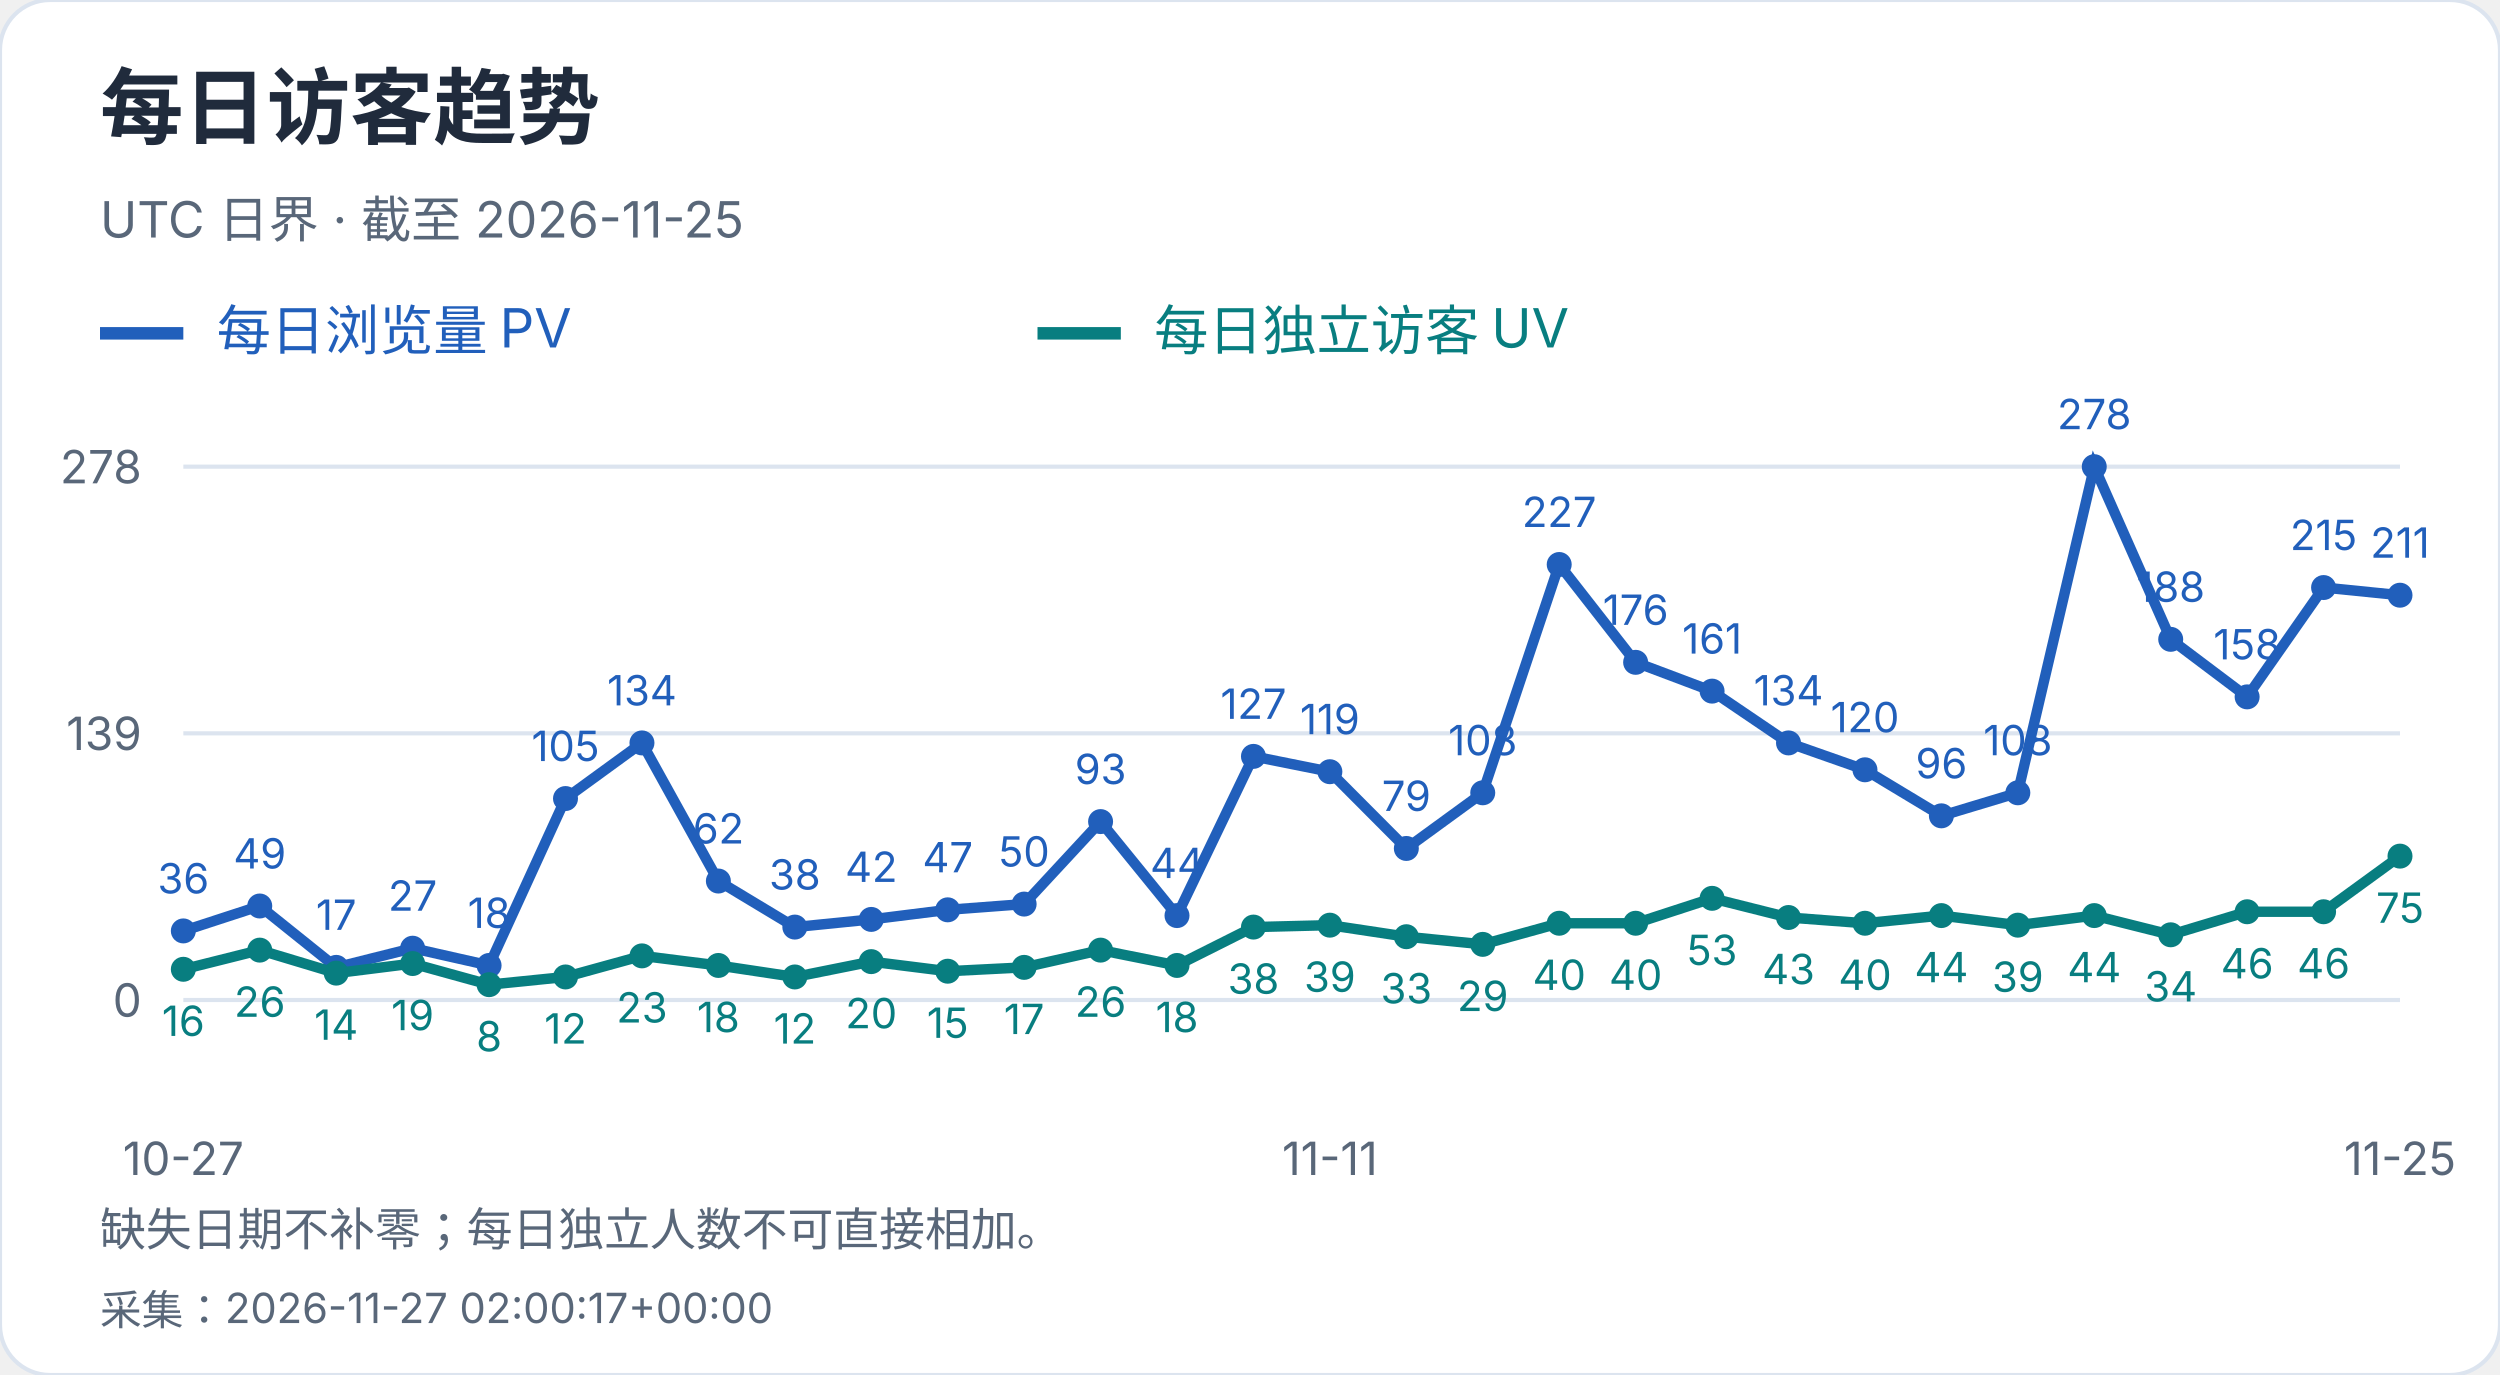
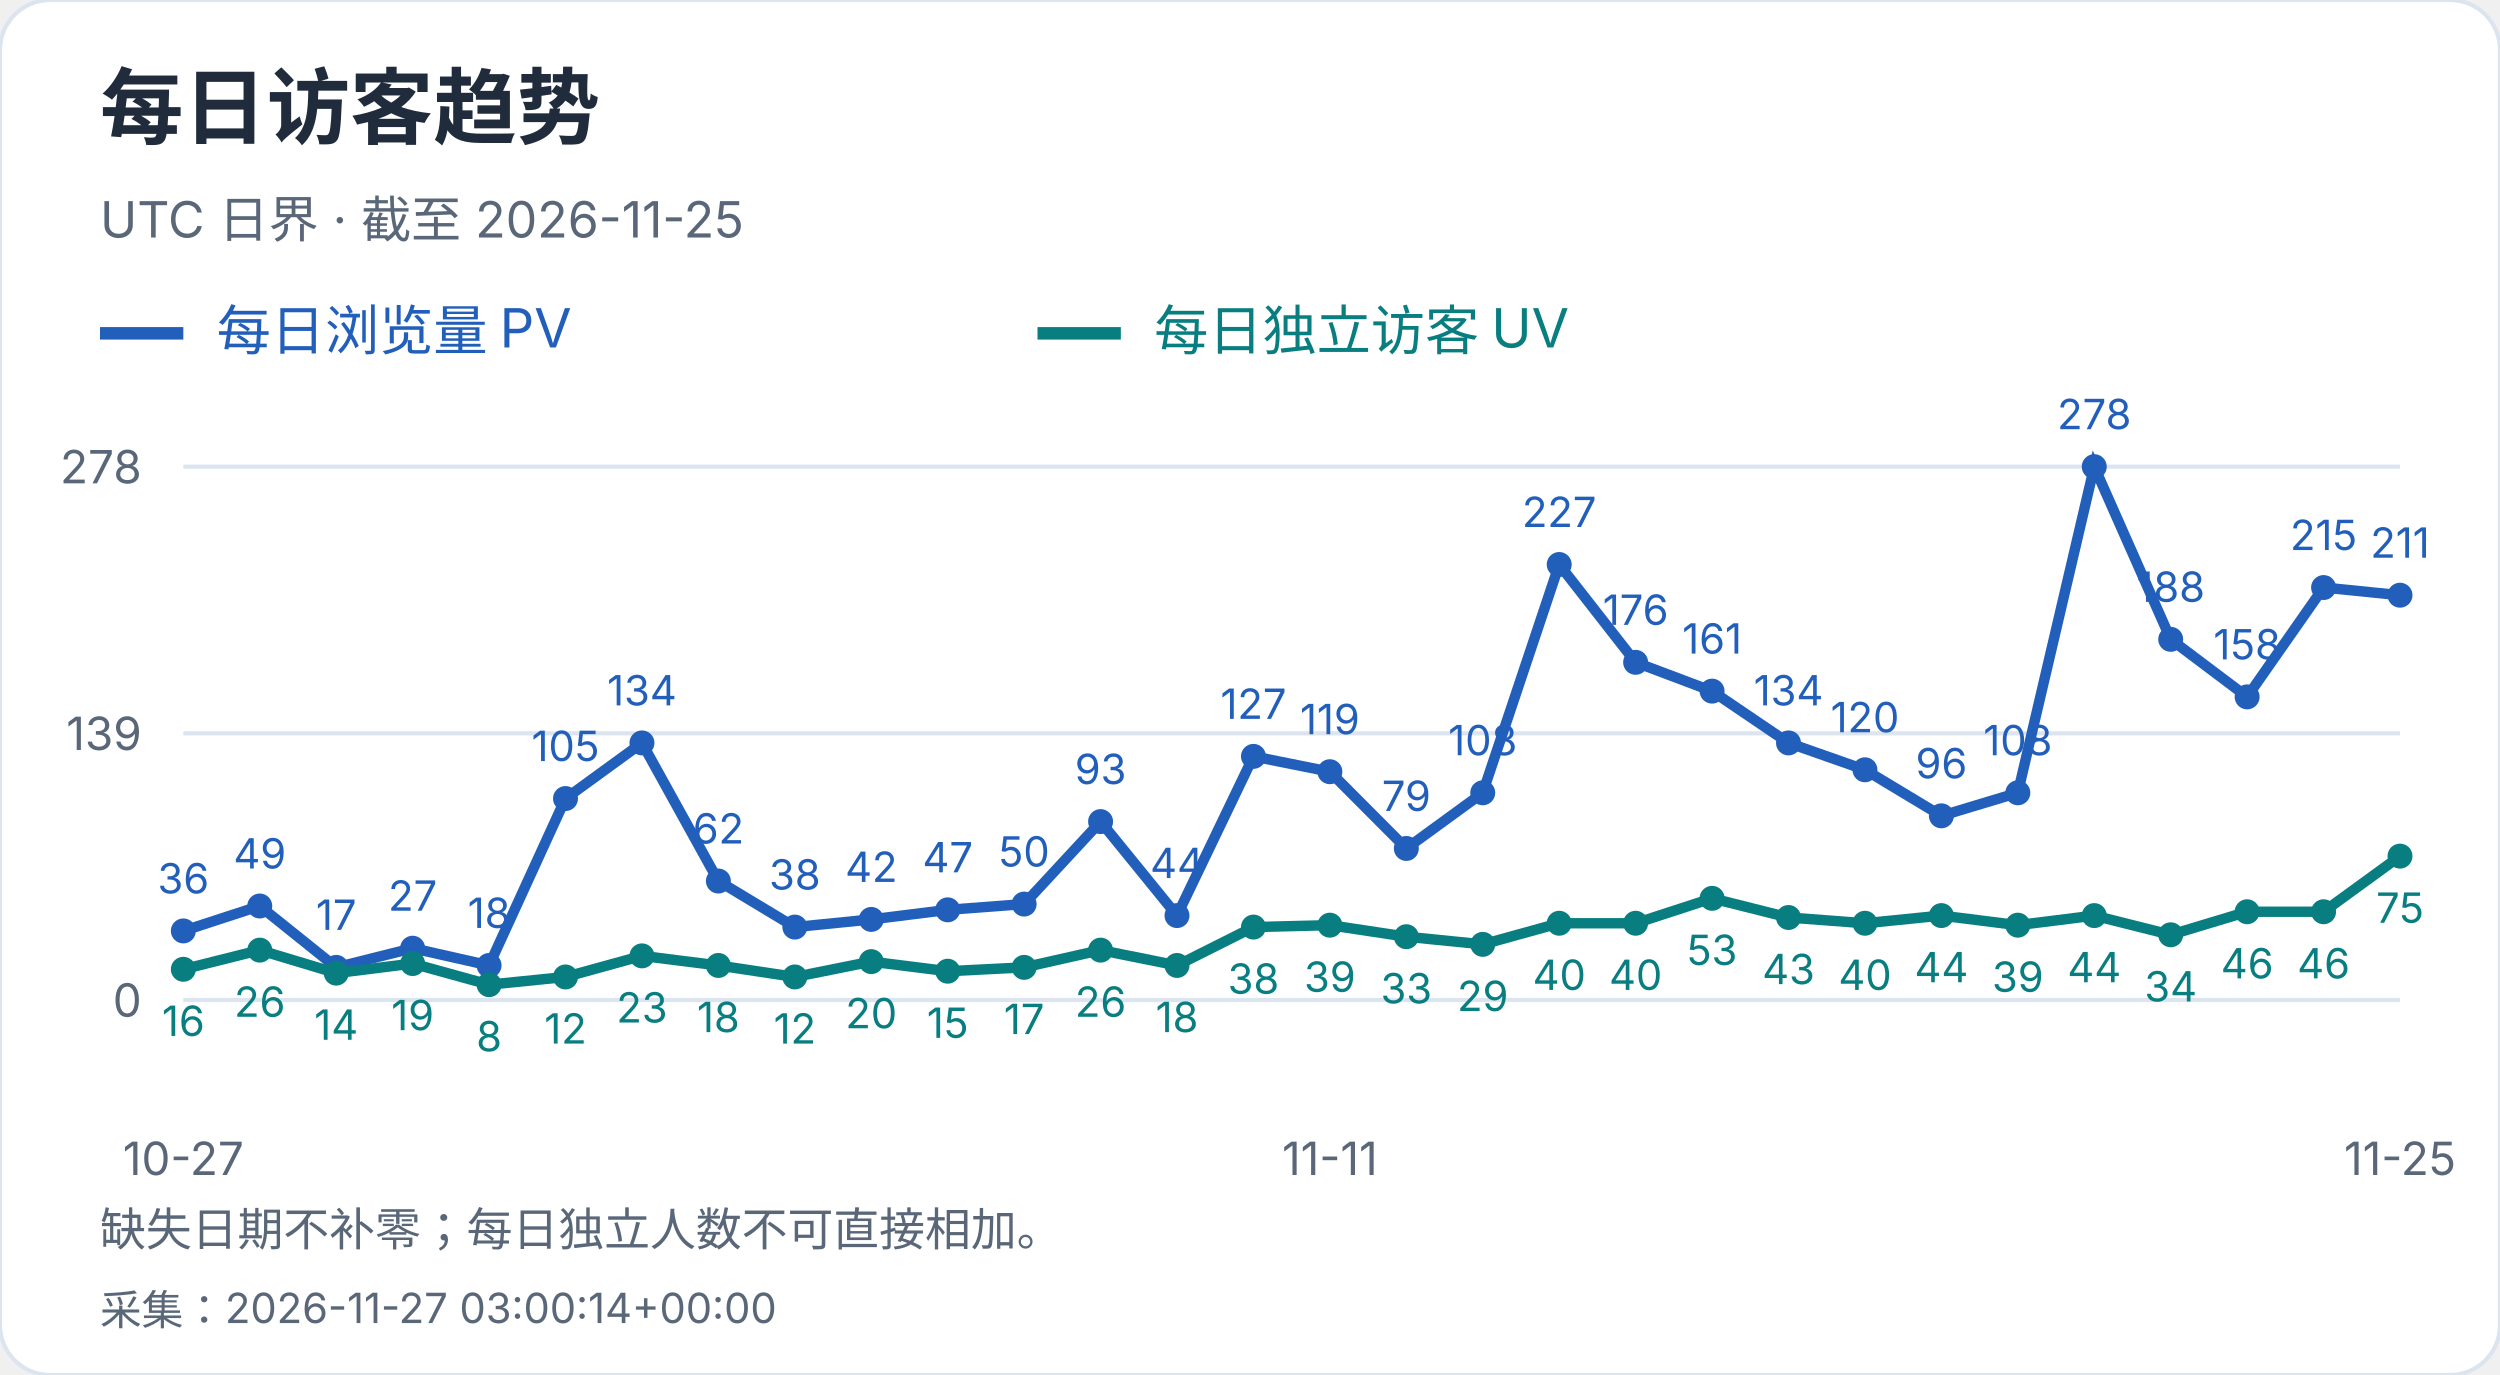
<svg xmlns="http://www.w3.org/2000/svg" width="600" height="330" viewBox="0 0 600 330" role="img" aria-label="每日访客趋势">
  <style>text{font-family:-apple-system,BlinkMacSystemFont,"Segoe UI","PingFang SC","Microsoft YaHei",sans-serif;font-variant-numeric:tabular-nums}</style>
  <rect width="600" height="330" rx="12" fill="white" stroke="#dce4ef" />
  <text x="24" y="33" font-size="20" fill="#202b3c" font-weight="650" text-anchor="start">每日访客趋势</text>
  <text x="24" y="57" font-size="12" fill="#596779" font-weight="400" text-anchor="start">UTC 日界 · 截至 2026-11-25</text>
  <path d="M24 80h20" stroke="#215fbb" stroke-width="3" />
  <text x="52" y="84" font-size="13" fill="#215fbb" font-weight="400" text-anchor="start">每日浏览量 PV</text>
  <path d="M249 80h20" stroke="#087e80" stroke-width="3" />
  <text x="277" y="84" font-size="13" fill="#087e80" font-weight="400" text-anchor="start">每日独立访客 UV</text>
  <path d="M44 240.0H576" stroke="#dce4ef" />
  <text x="34" y="244.0" font-size="11" fill="#596779" font-weight="400" text-anchor="end">0</text>
  <path d="M44 176.0H576" stroke="#dce4ef" />
  <text x="34" y="180.0" font-size="11" fill="#596779" font-weight="400" text-anchor="end">139</text>
  <path d="M44 112.0H576" stroke="#dce4ef" />
  <text x="34" y="116.0" font-size="11" fill="#596779" font-weight="400" text-anchor="end">278</text>
  <circle cx="44.00" cy="223.42" r="3" fill="#215fbb" />
  <text x="44.0" y="214.42" font-size="10" fill="#215fbb" font-weight="400" text-anchor="middle">36</text>
  <circle cx="62.34" cy="217.44" r="3" fill="#215fbb" />
  <text x="62.34" y="208.44" font-size="10" fill="#215fbb" font-weight="400" text-anchor="middle">49</text>
  <circle cx="80.69" cy="232.17" r="3" fill="#215fbb" />
  <text x="80.69" y="223.17" font-size="10" fill="#215fbb" font-weight="400" text-anchor="middle">17</text>
  <circle cx="99.03" cy="227.57" r="3" fill="#215fbb" />
  <text x="99.03" y="218.57" font-size="10" fill="#215fbb" font-weight="400" text-anchor="middle">27</text>
  <circle cx="117.38" cy="231.71" r="3" fill="#215fbb" />
  <text x="117.38" y="222.71" font-size="10" fill="#215fbb" font-weight="400" text-anchor="middle">18</text>
  <circle cx="135.72" cy="191.65" r="3" fill="#215fbb" />
  <text x="135.72" y="182.65" font-size="10" fill="#215fbb" font-weight="400" text-anchor="middle">105</text>
  <circle cx="154.07" cy="178.30" r="3" fill="#215fbb" />
  <text x="154.07" y="169.3" font-size="10" fill="#215fbb" font-weight="400" text-anchor="middle">134</text>
  <circle cx="172.41" cy="211.45" r="3" fill="#215fbb" />
  <text x="172.41" y="202.45" font-size="10" fill="#215fbb" font-weight="400" text-anchor="middle">62</text>
  <circle cx="190.76" cy="222.50" r="3" fill="#215fbb" />
  <text x="190.76" y="213.5" font-size="10" fill="#215fbb" font-weight="400" text-anchor="middle">38</text>
  <circle cx="209.10" cy="220.66" r="3" fill="#215fbb" />
  <text x="209.1" y="211.66" font-size="10" fill="#215fbb" font-weight="400" text-anchor="middle">42</text>
  <circle cx="227.45" cy="218.36" r="3" fill="#215fbb" />
  <text x="227.45" y="209.36" font-size="10" fill="#215fbb" font-weight="400" text-anchor="middle">47</text>
  <circle cx="245.79" cy="216.98" r="3" fill="#215fbb" />
  <text x="245.79" y="207.98" font-size="10" fill="#215fbb" font-weight="400" text-anchor="middle">50</text>
  <circle cx="264.14" cy="197.18" r="3" fill="#215fbb" />
  <text x="264.14" y="188.18" font-size="10" fill="#215fbb" font-weight="400" text-anchor="middle">93</text>
  <circle cx="282.48" cy="219.74" r="3" fill="#215fbb" />
  <text x="282.48" y="210.74" font-size="10" fill="#215fbb" font-weight="400" text-anchor="middle">44</text>
  <circle cx="300.83" cy="181.53" r="3" fill="#215fbb" />
  <text x="300.83" y="172.53" font-size="10" fill="#215fbb" font-weight="400" text-anchor="middle">127</text>
  <circle cx="319.17" cy="185.21" r="3" fill="#215fbb" />
  <text x="319.17" y="176.21" font-size="10" fill="#215fbb" font-weight="400" text-anchor="middle">119</text>
  <circle cx="337.52" cy="203.63" r="3" fill="#215fbb" />
  <text x="337.52" y="194.63" font-size="10" fill="#215fbb" font-weight="400" text-anchor="middle">79</text>
  <circle cx="355.86" cy="190.27" r="3" fill="#215fbb" />
  <text x="355.86" y="181.27" font-size="10" fill="#215fbb" font-weight="400" text-anchor="middle">108</text>
  <circle cx="374.21" cy="135.48" r="3" fill="#215fbb" />
  <text x="374.21" y="126.48" font-size="10" fill="#215fbb" font-weight="400" text-anchor="middle">227</text>
  <circle cx="392.55" cy="158.96" r="3" fill="#215fbb" />
  <text x="392.55" y="149.96" font-size="10" fill="#215fbb" font-weight="400" text-anchor="middle">176</text>
  <circle cx="410.90" cy="165.87" r="3" fill="#215fbb" />
  <text x="410.9" y="156.87" font-size="10" fill="#215fbb" font-weight="400" text-anchor="middle">161</text>
  <circle cx="429.24" cy="178.30" r="3" fill="#215fbb" />
  <text x="429.24" y="169.3" font-size="10" fill="#215fbb" font-weight="400" text-anchor="middle">134</text>
  <circle cx="447.59" cy="184.75" r="3" fill="#215fbb" />
  <text x="447.59" y="175.75" font-size="10" fill="#215fbb" font-weight="400" text-anchor="middle">120</text>
  <circle cx="465.93" cy="195.80" r="3" fill="#215fbb" />
  <text x="465.93" y="186.8" font-size="10" fill="#215fbb" font-weight="400" text-anchor="middle">96</text>
  <circle cx="484.28" cy="190.27" r="3" fill="#215fbb" />
  <text x="484.28" y="181.27" font-size="10" fill="#215fbb" font-weight="400" text-anchor="middle">108</text>
  <circle cx="502.62" cy="112.00" r="3" fill="#215fbb" />
  <text x="502.62" y="103.0" font-size="10" fill="#215fbb" font-weight="400" text-anchor="middle">278</text>
  <circle cx="520.97" cy="153.44" r="3" fill="#215fbb" />
  <text x="520.97" y="144.44" font-size="10" fill="#215fbb" font-weight="400" text-anchor="middle">188</text>
  <circle cx="539.31" cy="167.25" r="3" fill="#215fbb" />
  <text x="539.31" y="158.25" font-size="10" fill="#215fbb" font-weight="400" text-anchor="middle">158</text>
  <circle cx="557.66" cy="141.01" r="3" fill="#215fbb" />
  <text x="557.66" y="132.01" font-size="10" fill="#215fbb" font-weight="400" text-anchor="middle">215</text>
  <circle cx="576.00" cy="142.85" r="3" fill="#215fbb" />
  <text x="576.0" y="133.85" font-size="10" fill="#215fbb" font-weight="400" text-anchor="middle">211</text>
  <polyline points="44.00,223.42 62.34,217.44 80.69,232.17 99.03,227.57 117.38,231.71 135.72,191.65 154.07,178.30 172.41,211.45 190.76,222.50 209.10,220.66 227.45,218.36 245.79,216.98 264.14,197.18 282.48,219.74 300.83,181.53 319.17,185.21 337.52,203.63 355.86,190.27 374.21,135.48 392.55,158.96 410.90,165.87 429.24,178.30 447.59,184.75 465.93,195.80 484.28,190.27 502.62,112.00 520.97,153.44 539.31,167.25 557.66,141.01 576.00,142.85" fill="none" stroke="#215fbb" stroke-width="2.5" />
  <circle cx="44.00" cy="232.63" r="3" fill="#087e80" />
  <text x="44.0" y="248.63" font-size="10" fill="#087e80" font-weight="400" text-anchor="middle">16</text>
  <circle cx="62.34" cy="228.03" r="3" fill="#087e80" />
  <text x="62.34" y="244.03" font-size="10" fill="#087e80" font-weight="400" text-anchor="middle">26</text>
  <circle cx="80.69" cy="233.55" r="3" fill="#087e80" />
  <text x="80.69" y="249.55" font-size="10" fill="#087e80" font-weight="400" text-anchor="middle">14</text>
  <circle cx="99.03" cy="231.25" r="3" fill="#087e80" />
  <text x="99.03" y="247.25" font-size="10" fill="#087e80" font-weight="400" text-anchor="middle">19</text>
  <circle cx="117.38" cy="236.32" r="3" fill="#087e80" />
  <text x="117.38" y="252.32" font-size="10" fill="#087e80" font-weight="400" text-anchor="middle">8</text>
  <circle cx="135.72" cy="234.47" r="3" fill="#087e80" />
  <text x="135.72" y="250.47" font-size="10" fill="#087e80" font-weight="400" text-anchor="middle">12</text>
  <circle cx="154.07" cy="229.41" r="3" fill="#087e80" />
  <text x="154.07" y="245.41" font-size="10" fill="#087e80" font-weight="400" text-anchor="middle">23</text>
  <circle cx="172.41" cy="231.71" r="3" fill="#087e80" />
  <text x="172.41" y="247.71" font-size="10" fill="#087e80" font-weight="400" text-anchor="middle">18</text>
  <circle cx="190.76" cy="234.47" r="3" fill="#087e80" />
  <text x="190.76" y="250.47" font-size="10" fill="#087e80" font-weight="400" text-anchor="middle">12</text>
  <circle cx="209.10" cy="230.79" r="3" fill="#087e80" />
  <text x="209.1" y="246.79" font-size="10" fill="#087e80" font-weight="400" text-anchor="middle">20</text>
  <circle cx="227.45" cy="233.09" r="3" fill="#087e80" />
  <text x="227.45" y="249.09" font-size="10" fill="#087e80" font-weight="400" text-anchor="middle">15</text>
  <circle cx="245.79" cy="232.17" r="3" fill="#087e80" />
  <text x="245.79" y="248.17" font-size="10" fill="#087e80" font-weight="400" text-anchor="middle">17</text>
  <circle cx="264.14" cy="228.03" r="3" fill="#087e80" />
  <text x="264.14" y="244.03" font-size="10" fill="#087e80" font-weight="400" text-anchor="middle">26</text>
  <circle cx="282.48" cy="231.71" r="3" fill="#087e80" />
  <text x="282.48" y="247.71" font-size="10" fill="#087e80" font-weight="400" text-anchor="middle">18</text>
  <circle cx="300.83" cy="222.50" r="3" fill="#087e80" />
  <text x="300.83" y="238.5" font-size="10" fill="#087e80" font-weight="400" text-anchor="middle">38</text>
  <circle cx="319.17" cy="222.04" r="3" fill="#087e80" />
  <text x="319.17" y="238.04" font-size="10" fill="#087e80" font-weight="400" text-anchor="middle">39</text>
  <circle cx="337.52" cy="224.81" r="3" fill="#087e80" />
  <text x="337.52" y="240.81" font-size="10" fill="#087e80" font-weight="400" text-anchor="middle">33</text>
  <circle cx="355.86" cy="226.65" r="3" fill="#087e80" />
  <text x="355.86" y="242.65" font-size="10" fill="#087e80" font-weight="400" text-anchor="middle">29</text>
  <circle cx="374.21" cy="221.58" r="3" fill="#087e80" />
  <text x="374.21" y="237.58" font-size="10" fill="#087e80" font-weight="400" text-anchor="middle">40</text>
  <circle cx="392.55" cy="221.58" r="3" fill="#087e80" />
  <text x="392.55" y="237.58" font-size="10" fill="#087e80" font-weight="400" text-anchor="middle">40</text>
  <circle cx="410.90" cy="215.60" r="3" fill="#087e80" />
  <text x="410.9" y="231.6" font-size="10" fill="#087e80" font-weight="400" text-anchor="middle">53</text>
  <circle cx="429.24" cy="220.20" r="3" fill="#087e80" />
  <text x="429.24" y="236.2" font-size="10" fill="#087e80" font-weight="400" text-anchor="middle">43</text>
  <circle cx="447.59" cy="221.58" r="3" fill="#087e80" />
  <text x="447.59" y="237.58" font-size="10" fill="#087e80" font-weight="400" text-anchor="middle">40</text>
  <circle cx="465.93" cy="219.74" r="3" fill="#087e80" />
  <text x="465.93" y="235.74" font-size="10" fill="#087e80" font-weight="400" text-anchor="middle">44</text>
  <circle cx="484.28" cy="222.04" r="3" fill="#087e80" />
  <text x="484.28" y="238.04" font-size="10" fill="#087e80" font-weight="400" text-anchor="middle">39</text>
  <circle cx="502.62" cy="219.74" r="3" fill="#087e80" />
  <text x="502.62" y="235.74" font-size="10" fill="#087e80" font-weight="400" text-anchor="middle">44</text>
  <circle cx="520.97" cy="224.35" r="3" fill="#087e80" />
  <text x="520.97" y="240.35" font-size="10" fill="#087e80" font-weight="400" text-anchor="middle">34</text>
  <circle cx="539.31" cy="218.82" r="3" fill="#087e80" />
  <text x="539.31" y="234.82" font-size="10" fill="#087e80" font-weight="400" text-anchor="middle">46</text>
  <circle cx="557.66" cy="218.82" r="3" fill="#087e80" />
  <text x="557.66" y="234.82" font-size="10" fill="#087e80" font-weight="400" text-anchor="middle">46</text>
  <circle cx="576.00" cy="205.47" r="3" fill="#087e80" />
  <text x="576.0" y="221.47" font-size="10" fill="#087e80" font-weight="400" text-anchor="middle">75</text>
  <polyline points="44.00,232.63 62.34,228.03 80.69,233.55 99.03,231.25 117.38,236.32 135.72,234.47 154.07,229.41 172.41,231.71 190.76,234.47 209.10,230.79 227.45,233.09 245.79,232.17 264.14,228.03 282.48,231.71 300.83,222.50 319.17,222.04 337.52,224.81 355.86,226.65 374.21,221.58 392.55,221.58 410.90,215.60 429.24,220.20 447.59,221.58 465.93,219.74 484.28,222.04 502.62,219.74 520.97,224.35 539.31,218.82 557.66,218.82 576.00,205.47" fill="none" stroke="#087e80" stroke-width="2.5" />
  <text x="44.0" y="282" font-size="11" fill="#596779" font-weight="400" text-anchor="middle">10-27</text>
  <text x="319.172" y="282" font-size="11" fill="#596779" font-weight="400" text-anchor="middle">11-11</text>
  <text x="576.0" y="282" font-size="11" fill="#596779" font-weight="400" text-anchor="middle">11-25</text>
  <text x="24" y="299" font-size="11" fill="#596779" font-weight="400" text-anchor="start">缺失日期不补零；每日独立人数不可直接相加。</text>
-   <text x="24" y="318" font-size="10" fill="#596779" font-weight="400" text-anchor="start">采集：2026-11-27 02:00:17+00:00</text>
+   <text x="24" y="318" font-size="10" fill="#596779" font-weight="400" text-anchor="start">采集：2026-11-27 03:00:14+00:00</text>
</svg>
